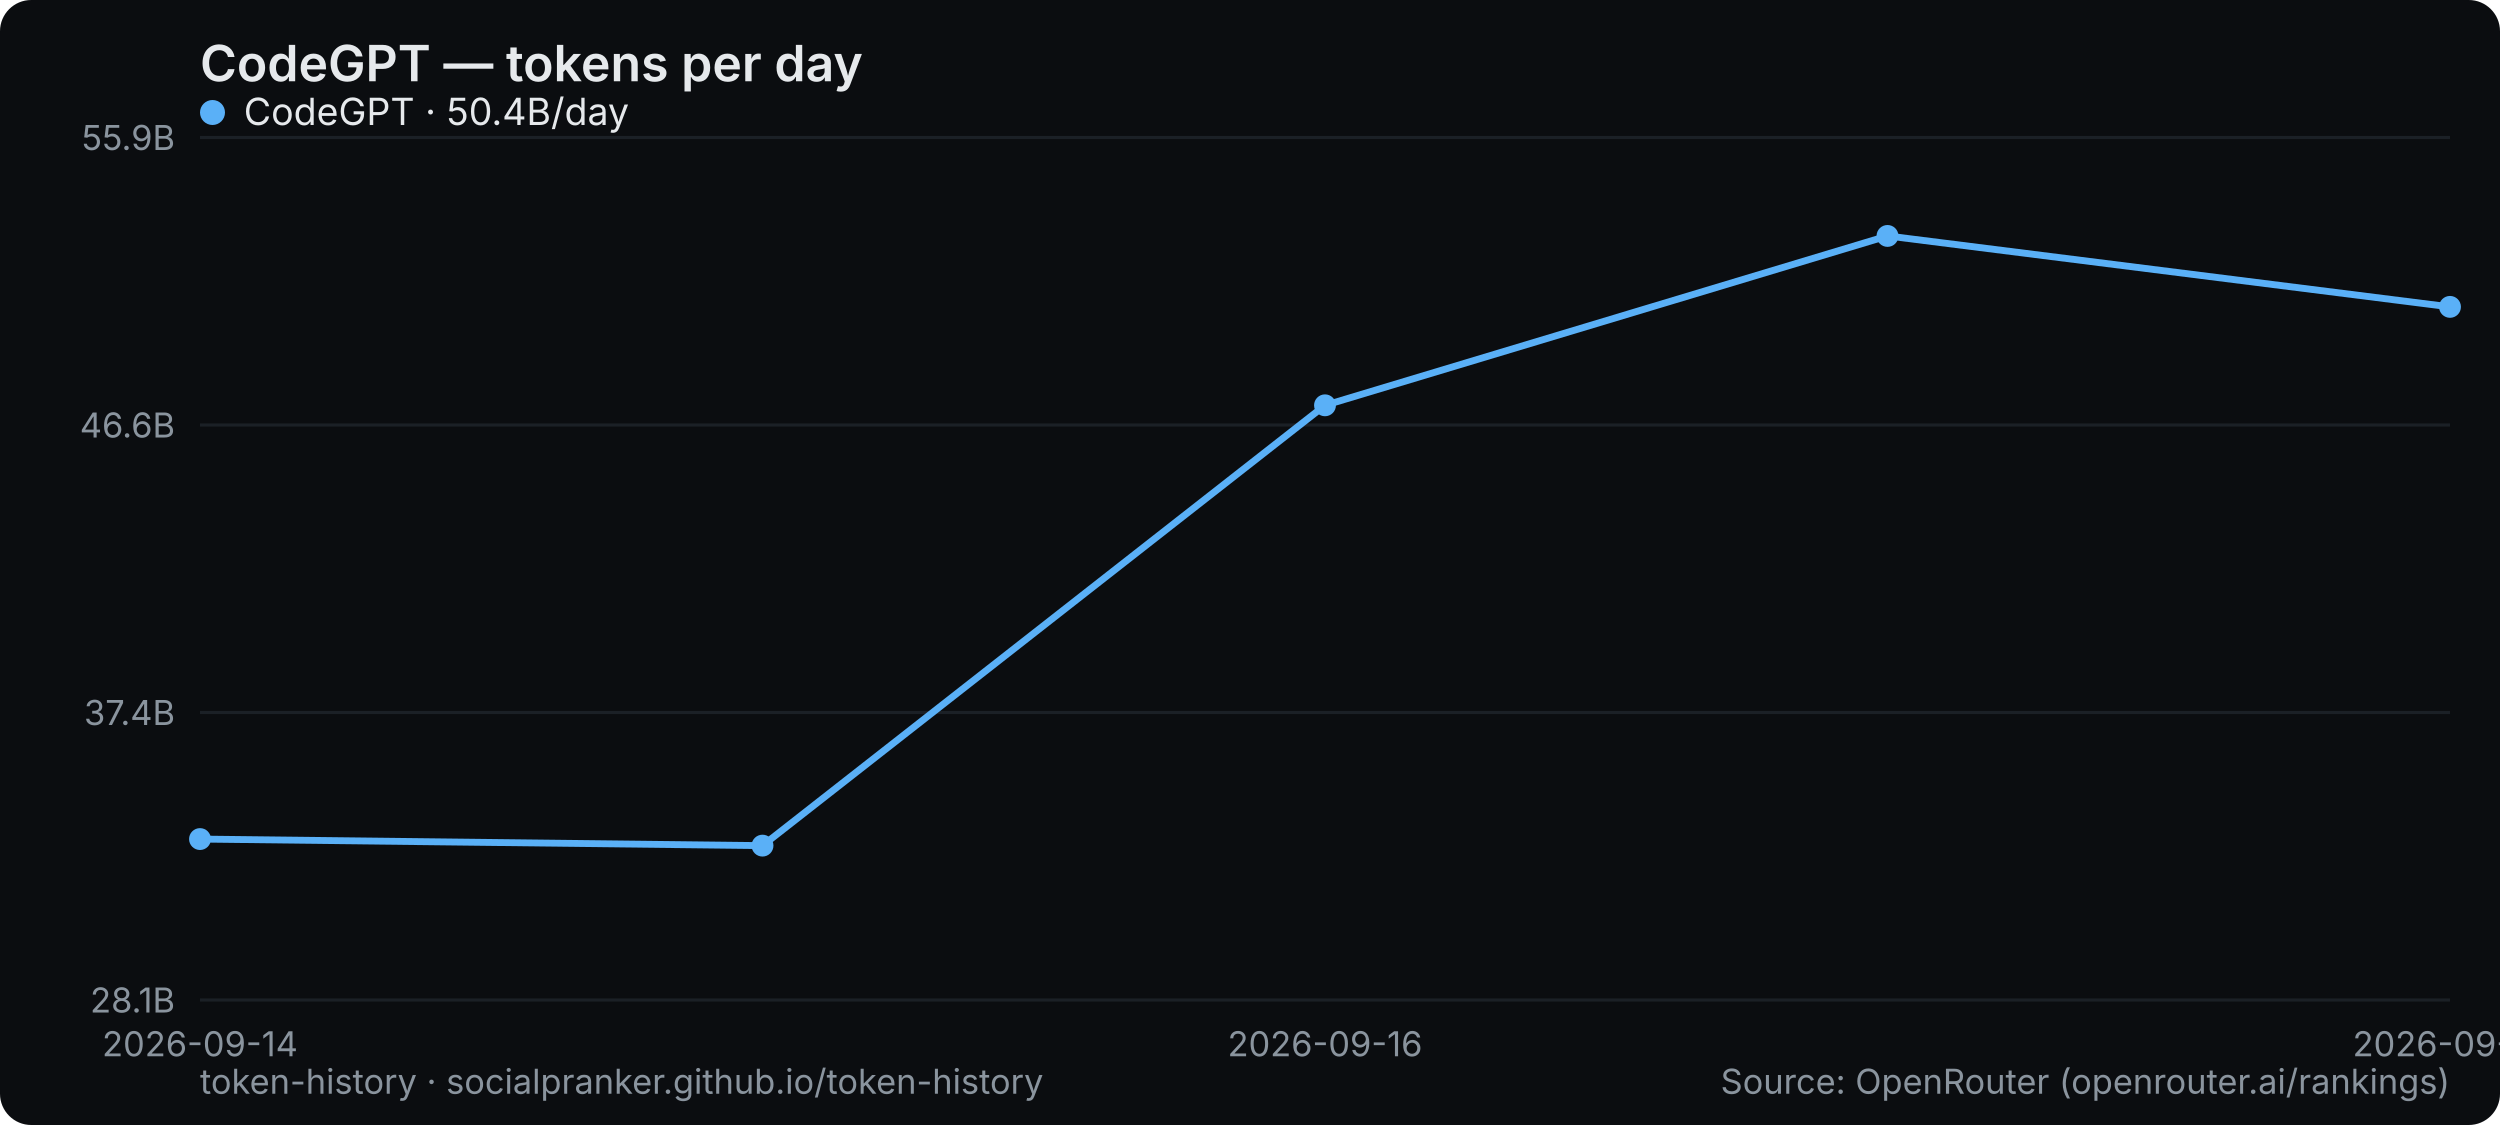
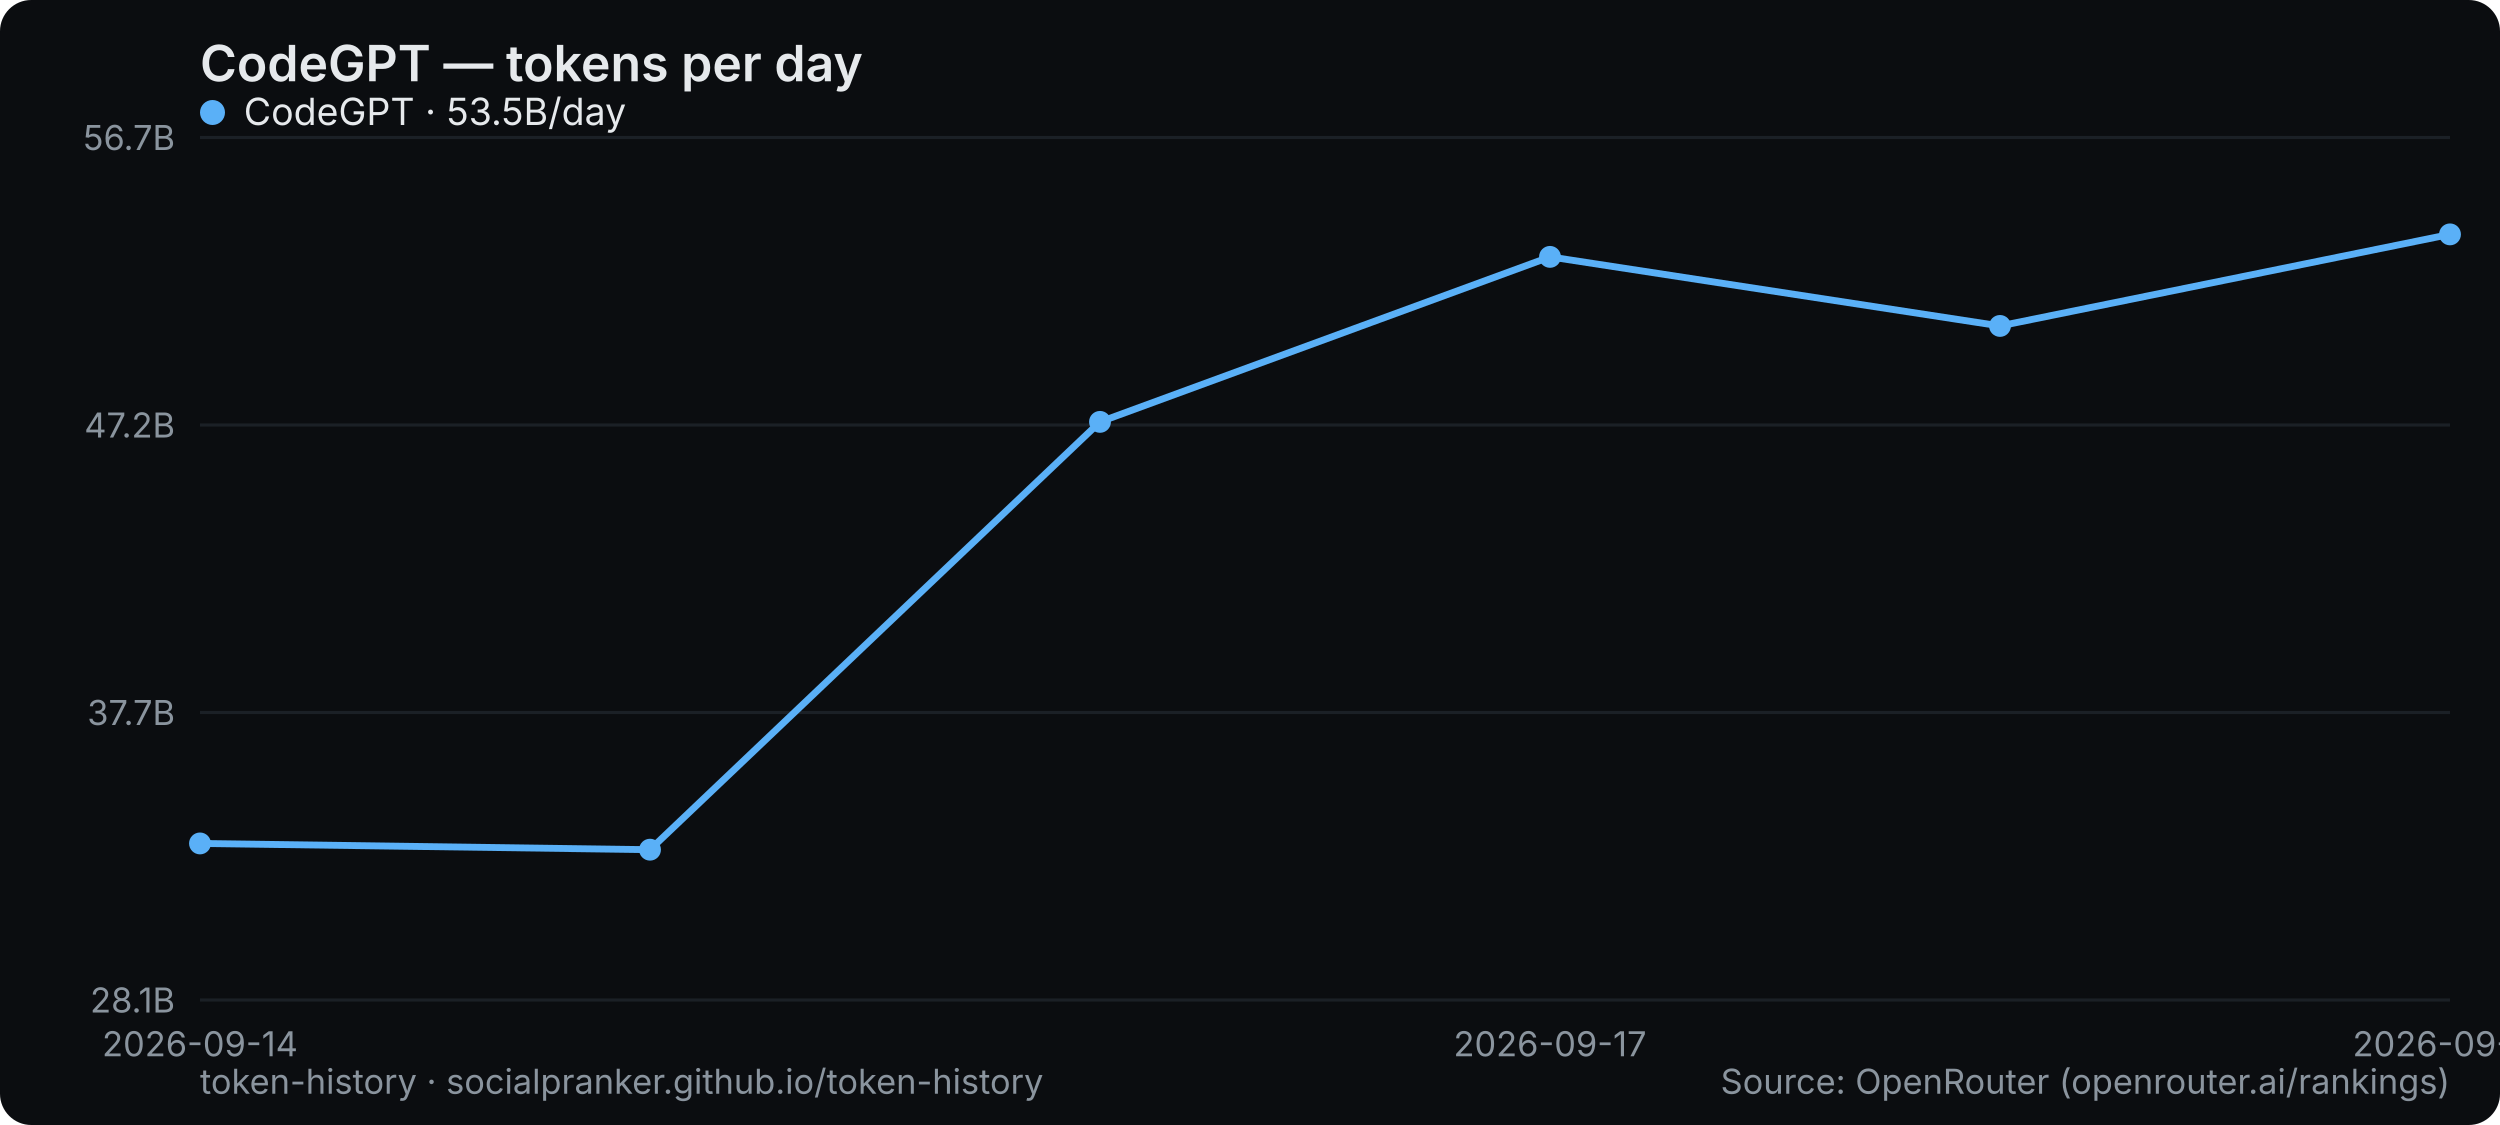
<svg xmlns="http://www.w3.org/2000/svg" width="800" height="360" viewBox="0 0 800 360" role="img" aria-label="CodeGPT — tokens per day">
  <rect width="800" height="360" rx="10" fill="#0b0d10" />
  <text x="64" y="26" font-family="system-ui,-apple-system,Segoe UI,sans-serif" font-size="16" font-weight="600" fill="#e6e9ec">CodeGPT — tokens per day</text>
  <line x1="64" y1="320" x2="784" y2="320" stroke="#1b2026" stroke-width="1" />
  <text x="56" y="324" text-anchor="end" font-family="system-ui,-apple-system,Segoe UI,sans-serif" font-size="11" fill="#8a949e">28.1B</text>
  <line x1="64" y1="228" x2="784" y2="228" stroke="#1b2026" stroke-width="1" />
-   <text x="56" y="232" text-anchor="end" font-family="system-ui,-apple-system,Segoe UI,sans-serif" font-size="11" fill="#8a949e">37.4B</text>
+   <text x="56" y="232" text-anchor="end" font-family="system-ui,-apple-system,Segoe UI,sans-serif" font-size="11" fill="#8a949e">37.7B</text>
  <line x1="64" y1="136" x2="784" y2="136" stroke="#1b2026" stroke-width="1" />
-   <text x="56" y="140" text-anchor="end" font-family="system-ui,-apple-system,Segoe UI,sans-serif" font-size="11" fill="#8a949e">46.6B</text>
+   <text x="56" y="140" text-anchor="end" font-family="system-ui,-apple-system,Segoe UI,sans-serif" font-size="11" fill="#8a949e">47.2B</text>
  <line x1="64" y1="44" x2="784" y2="44" stroke="#1b2026" stroke-width="1" />
-   <text x="56" y="48" text-anchor="end" font-family="system-ui,-apple-system,Segoe UI,sans-serif" font-size="11" fill="#8a949e">55.9B</text>
+   <text x="56" y="48" text-anchor="end" font-family="system-ui,-apple-system,Segoe UI,sans-serif" font-size="11" fill="#8a949e">56.7B</text>
  <text x="64" y="338" text-anchor="middle" font-family="system-ui,-apple-system,Segoe UI,sans-serif" font-size="11" fill="#8a949e">2026-09-14</text>
-   <text x="424" y="338" text-anchor="middle" font-family="system-ui,-apple-system,Segoe UI,sans-serif" font-size="11" fill="#8a949e">2026-09-16</text>
-   <text x="784" y="338" text-anchor="middle" font-family="system-ui,-apple-system,Segoe UI,sans-serif" font-size="11" fill="#8a949e">2026-09-18</text>
-   <polyline points="64.0,268.5 244.0,270.6 424.0,129.7 604.0,75.5 784.0,98.2" fill="none" stroke="#5ab0f7" stroke-width="2.2" stroke-linejoin="round" stroke-linecap="round" />
-   <circle cx="64.0" cy="268.5" r="3.5" fill="#5ab0f7" />
-   <circle cx="244.0" cy="270.6" r="3.5" fill="#5ab0f7" />
-   <circle cx="424.0" cy="129.7" r="3.5" fill="#5ab0f7" />
-   <circle cx="604.0" cy="75.5" r="3.5" fill="#5ab0f7" />
-   <circle cx="784.0" cy="98.2" r="3.5" fill="#5ab0f7" />
+   <text x="496" y="338" text-anchor="middle" font-family="system-ui,-apple-system,Segoe UI,sans-serif" font-size="11" fill="#8a949e">2026-09-17</text>
+   <text x="784" y="338" text-anchor="middle" font-family="system-ui,-apple-system,Segoe UI,sans-serif" font-size="11" fill="#8a949e">2026-09-19</text>
+   <polyline points="64.0,269.9 208.0,271.9 352.0,135.0 496.0,82.2 640.0,104.3 784.0,75.0" fill="none" stroke="#5ab0f7" stroke-width="2.2" stroke-linejoin="round" stroke-linecap="round" />
+   <circle cx="64.0" cy="269.9" r="3.5" fill="#5ab0f7" />
+   <circle cx="208.0" cy="271.9" r="3.5" fill="#5ab0f7" />
+   <circle cx="352.0" cy="135.0" r="3.5" fill="#5ab0f7" />
+   <circle cx="496.0" cy="82.2" r="3.5" fill="#5ab0f7" />
+   <circle cx="640.0" cy="104.3" r="3.5" fill="#5ab0f7" />
+   <circle cx="784.0" cy="75.0" r="3.5" fill="#5ab0f7" />
  <g font-family="system-ui,-apple-system,Segoe UI,sans-serif" font-size="12">
    <circle cx="68" cy="36" r="4" fill="#5ab0f7" />
-     <text x="78" y="40" fill="#e6e9ec">CodeGPT · 50.4B/day</text>
+     <text x="78" y="40" fill="#e6e9ec">CodeGPT · 53.5B/day</text>
  </g>
  <text x="64" y="350" font-family="system-ui,-apple-system,Segoe UI,sans-serif" font-size="11" fill="#8a949e">token-history · socialpranker.github.io/token-history</text>
  <text x="784" y="350" text-anchor="end" font-family="system-ui,-apple-system,Segoe UI,sans-serif" font-size="11" fill="#8a949e">Source: OpenRouter (openrouter.ai/rankings)</text>
</svg>
